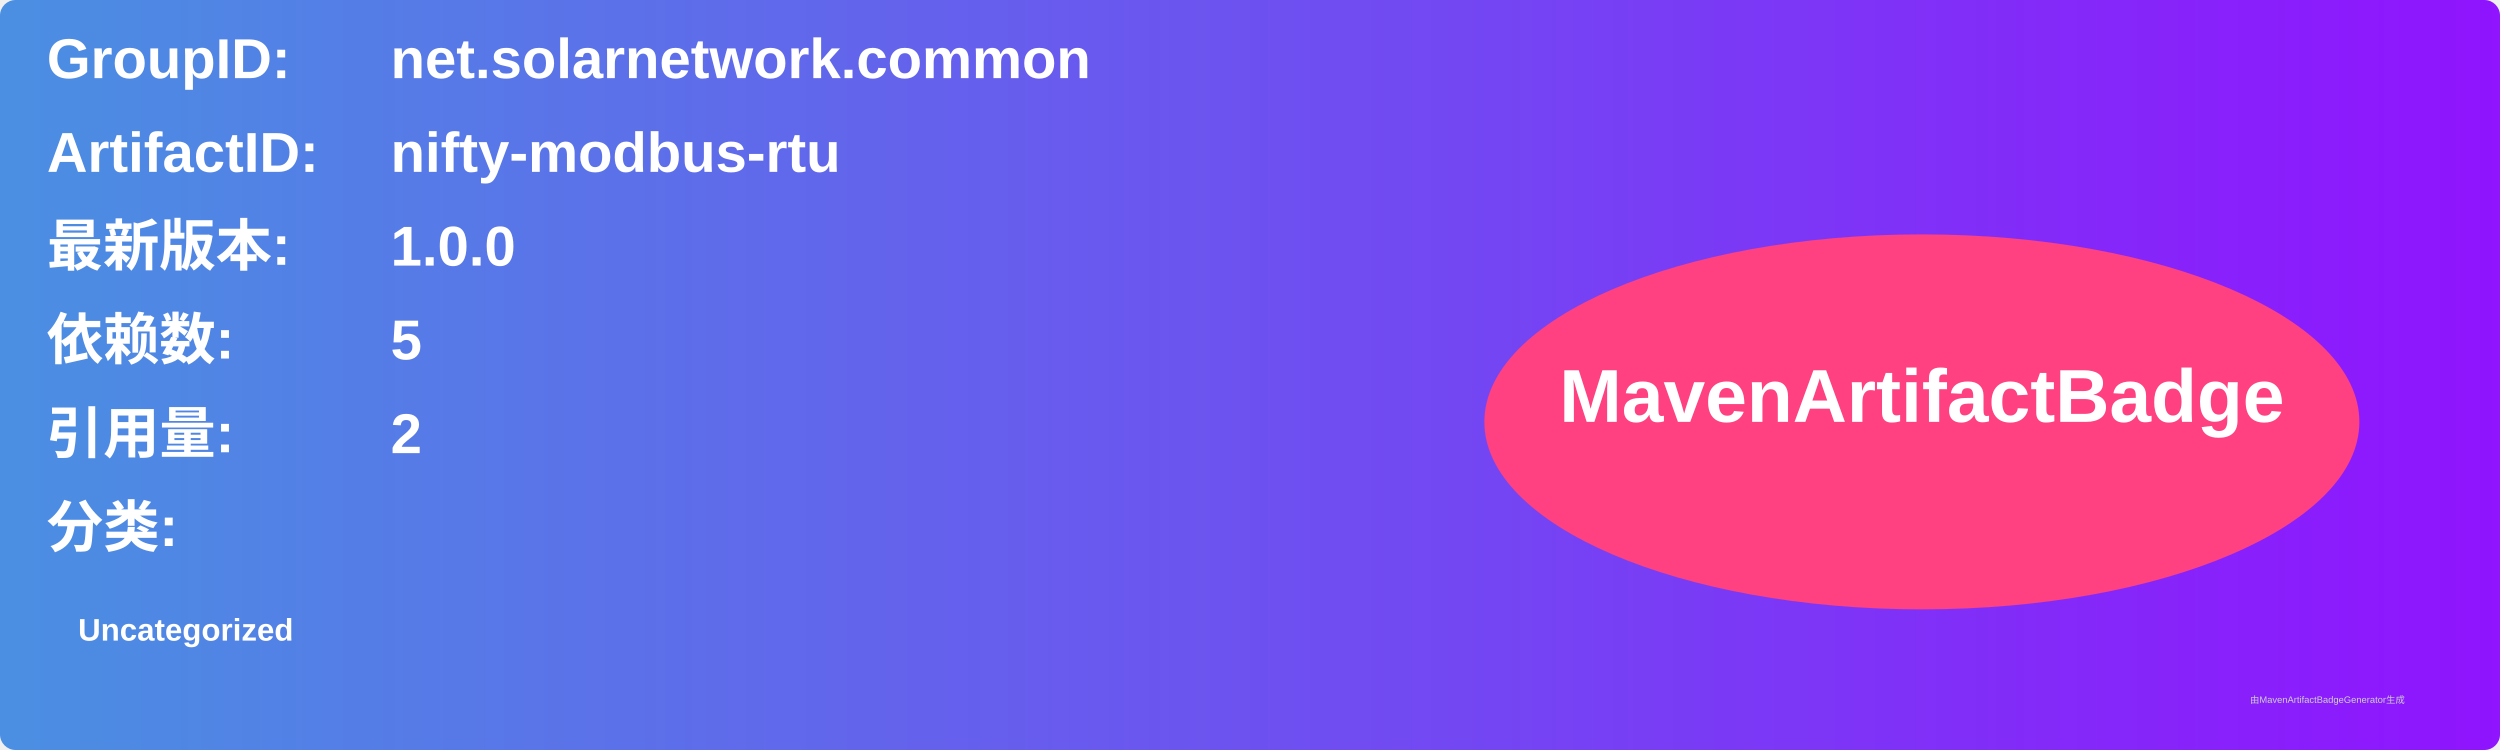
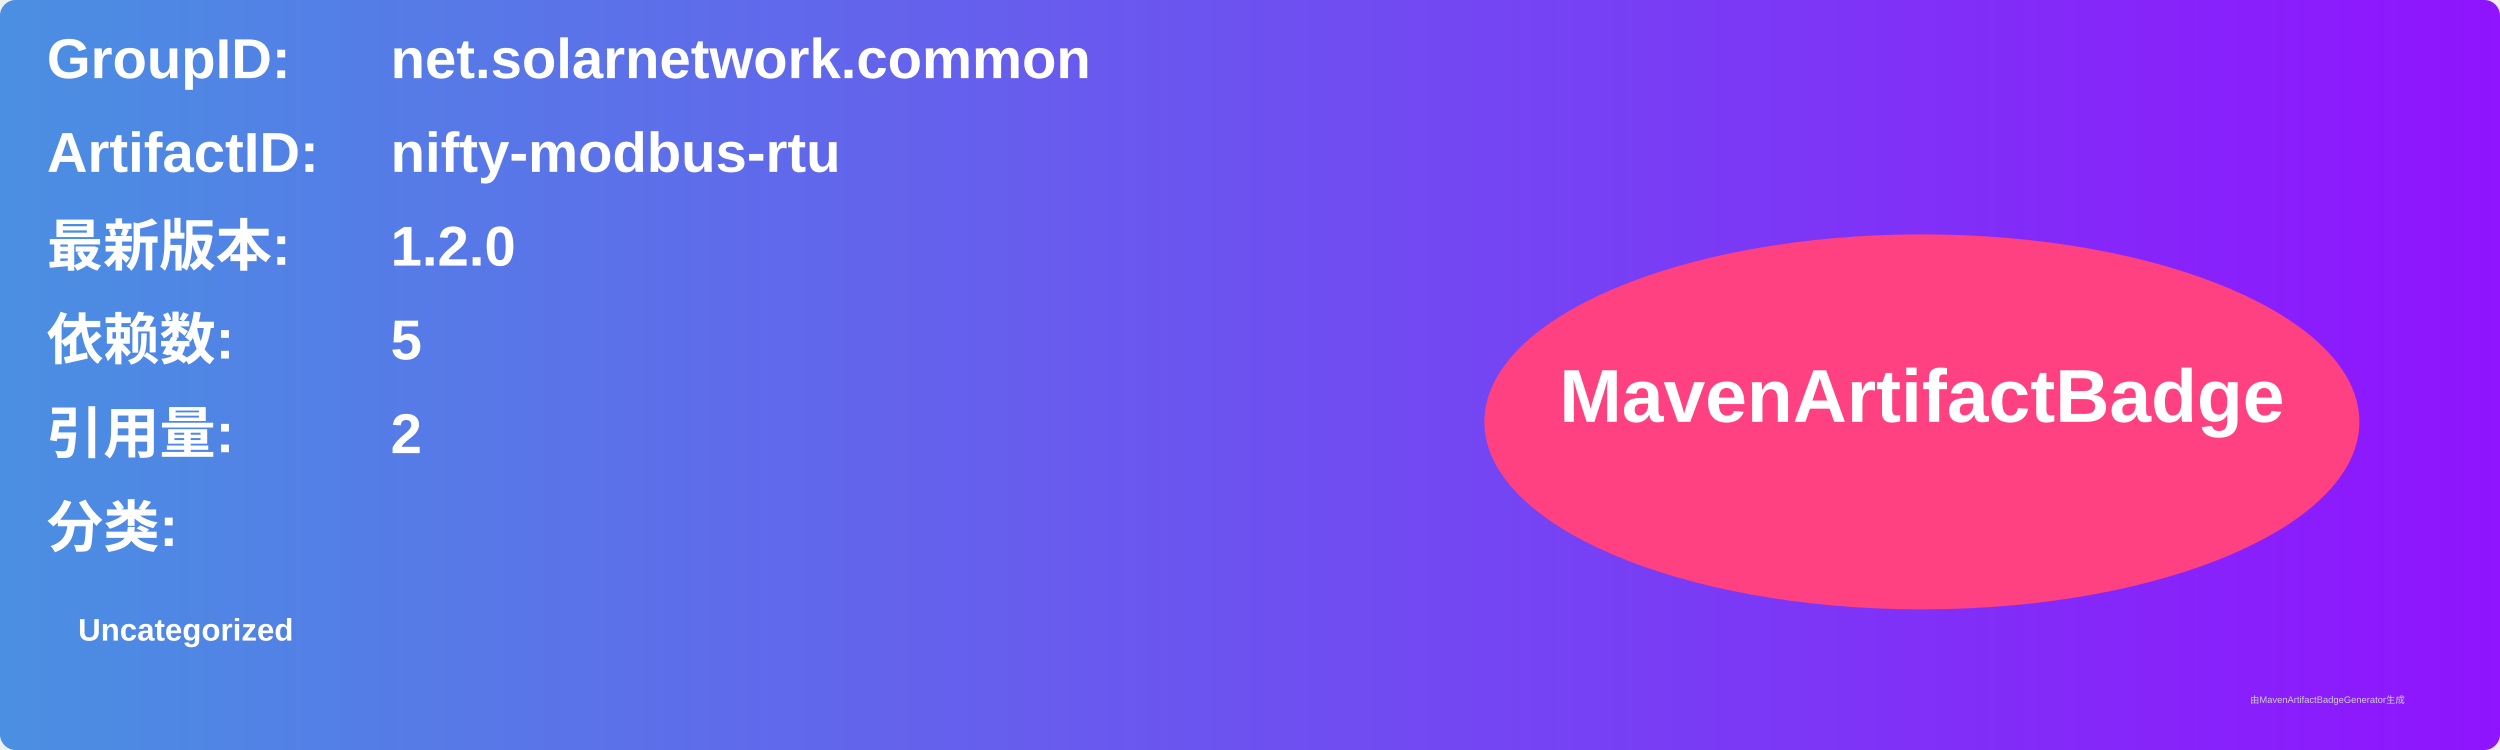
<svg xmlns="http://www.w3.org/2000/svg" width="800" height="240" viewBox="0 0 800 240">
  <linearGradient id="grad" x1="0%" y1="0%" x2="100%" y2="0%">
    <stop offset="0%" stop-color="#4a90e2" />
    <stop offset="100%" stop-color="#9013fe" />
  </linearGradient>
  <rect width="100%" height="100%" rx="5" ry="5" fill="url(#grad)" />
  <g transform="translate(15, 15)">
    <text x="0" y="10" font-family="Arial" font-size="18" fill="white" font-weight="bold" width="260">GroupID:</text>
    <text x="110" y="10" font-family="Arial" font-size="18" fill="white" font-weight="bold" width="460">net.solarnetwork.common</text>
    <text x="0" y="40" font-family="Arial" font-size="18" fill="white" font-weight="bold" width="260">ArtifactID:</text>
    <text x="110" y="40" font-family="Arial" font-size="18" fill="white" font-weight="bold" width="460">nifty-modbus-rtu</text>
    <text x="0" y="70" font-family="Arial" font-size="18" fill="white" font-weight="bold">最新版本:</text>
    <text x="110" y="70" font-family="Arial" font-size="18" fill="white" font-weight="bold">
-       <tspan font-weight="bold">1.0.0</tspan>
+       <tspan font-weight="bold">1.2.0</tspan>
    </text>
    <text x="0" y="100" font-family="Arial" font-size="18" fill="white" font-weight="bold">依赖数: </text>
    <text x="110" y="100" font-family="Arial" font-size="18" fill="white">
      <tspan font-weight="bold">5</tspan>
    </text>
    <text x="0" y="130" font-family="Arial" font-size="18" fill="white" font-weight="bold">引用量: </text>
    <text x="110" y="130" font-family="Arial" font-size="18" fill="white">
      <tspan font-weight="bold">2</tspan>
    </text>
    <text x="0" y="160" font-family="Arial" font-size="18" fill="white" font-weight="bold">分类:</text>
    <text x="10" y="190" font-family="Arial" font-size="10" fill="white">
      <tspan font-weight="bold">Uncategorized</tspan>
    </text>
    <ellipse cx="600" cy="120" rx="140" ry="60" fill="#ff4081" />
    <text x="600" y="120" text-anchor="middle" font-family="Arial" font-size="24" fill="white" font-weight="bold">MavenArtifactBadge</text>
  </g>
  <text x="720" y="225" font-family="Arial" font-size="3" fill="#d0d0d0">由MavenArtifactBadgeGenerator生成</text>
</svg>
